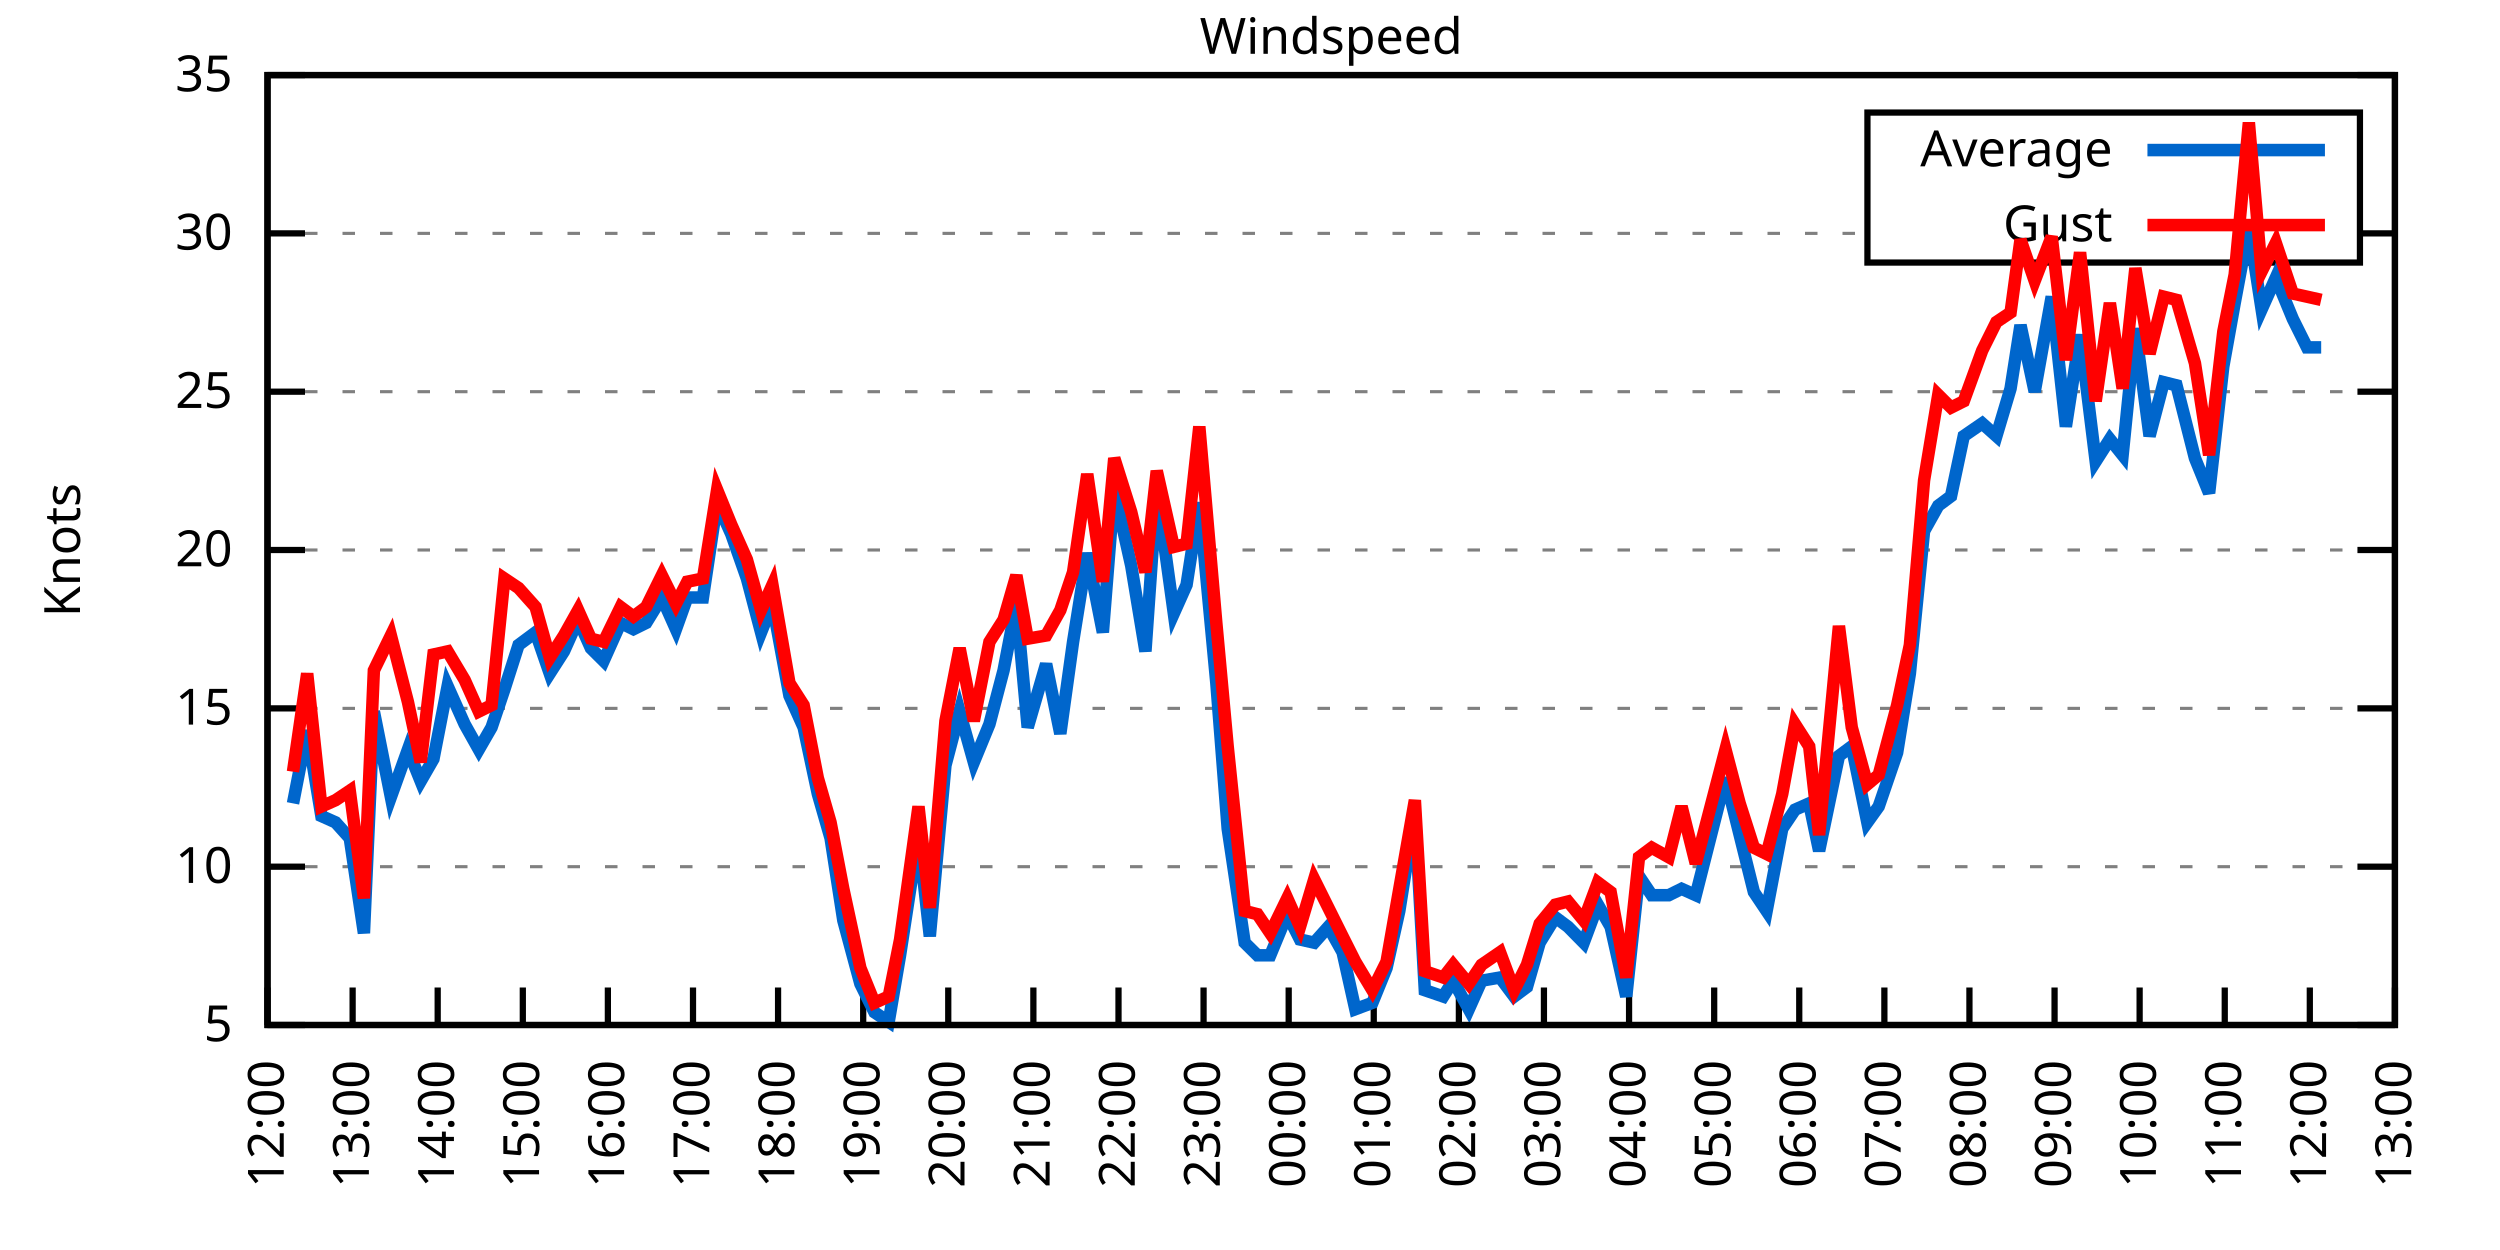
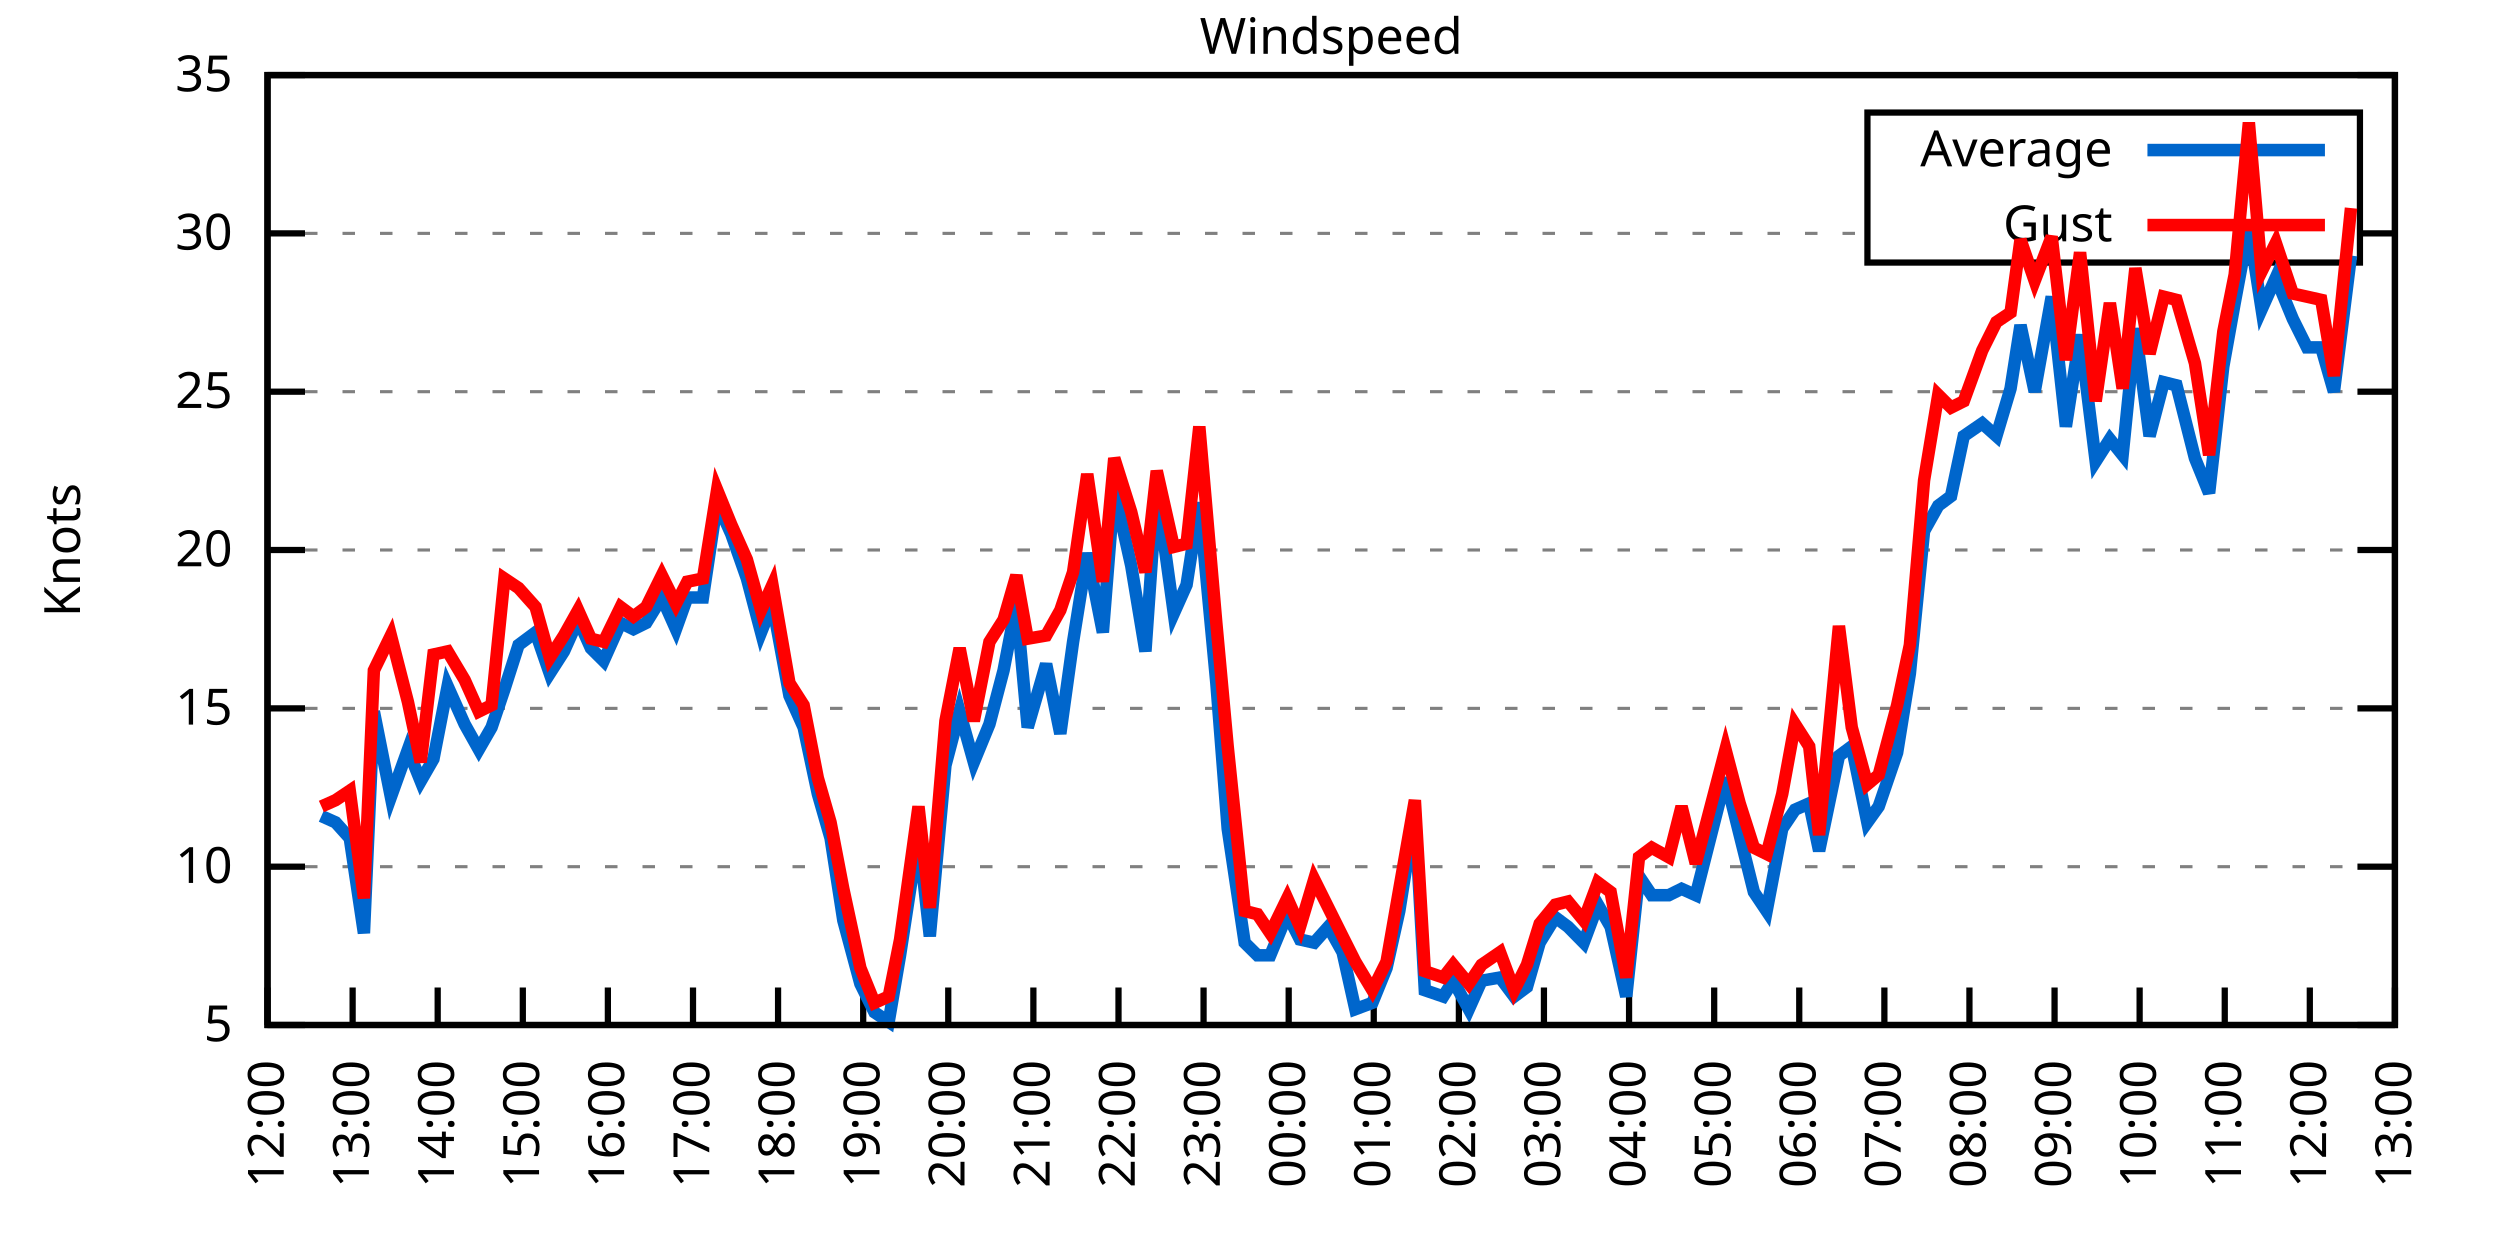
<svg xmlns="http://www.w3.org/2000/svg" xmlns:xlink="http://www.w3.org/1999/xlink" width="400" height="200" viewBox="0 0 400 200">
  <g id="gnuplot_canvas">
    <rect x="0" y="0" width="400" height="200" fill="none" />
    <defs>
      <circle id="gpDot" r="0.5" stroke-width="0.5" stroke="currentColor" />
      <path id="gpPt0" stroke-width="0.333" stroke="currentColor" d="M-1,0 h2 M0,-1 v2" />
      <path id="gpPt1" stroke-width="0.333" stroke="currentColor" d="M-1,-1 L1,1 M1,-1 L-1,1" />
      <path id="gpPt2" stroke-width="0.333" stroke="currentColor" d="M-1,0 L1,0 M0,-1 L0,1 M-1,-1 L1,1 M-1,1 L1,-1" />
      <rect id="gpPt3" stroke-width="0.333" stroke="currentColor" x="-1" y="-1" width="2" height="2" />
      <rect id="gpPt4" stroke-width="0.333" stroke="currentColor" fill="currentColor" x="-1" y="-1" width="2" height="2" />
      <circle id="gpPt5" stroke-width="0.333" stroke="currentColor" cx="0" cy="0" r="1" />
      <use xlink:href="#gpPt5" id="gpPt6" fill="currentColor" stroke="none" />
      <path id="gpPt7" stroke-width="0.333" stroke="currentColor" d="M0,-1.33 L-1.33,0.67 L1.33,0.67 z" />
      <use xlink:href="#gpPt7" id="gpPt8" fill="currentColor" stroke="none" />
      <use xlink:href="#gpPt7" id="gpPt9" stroke="currentColor" transform="rotate(180)" />
      <use xlink:href="#gpPt9" id="gpPt10" fill="currentColor" stroke="none" />
      <use xlink:href="#gpPt3" id="gpPt11" stroke="currentColor" transform="rotate(45)" />
      <use xlink:href="#gpPt11" id="gpPt12" fill="currentColor" stroke="none" />
      <path id="gpPt13" stroke-width="0.333" stroke="currentColor" d="M0,1.330 L1.265,0.411 L0.782,-1.067 L-0.782,-1.076 L-1.265,0.411 z" />
      <use xlink:href="#gpPt13" id="gpPt14" fill="currentColor" stroke="none" />
      <filter id="textbox" filterUnits="objectBoundingBox" x="0" y="0" height="1" width="1">
        <feFlood flood-color="white" flood-opacity="1" result="bgnd" />
        <feComposite in="SourceGraphic" in2="bgnd" operator="atop" />
      </filter>
      <filter id="greybox" filterUnits="objectBoundingBox" x="0" y="0" height="1" width="1">
        <feFlood flood-color="lightgrey" flood-opacity="1" result="grey" />
        <feComposite in="SourceGraphic" in2="grey" operator="atop" />
      </filter>
    </defs>
    <g fill="none" color="white" stroke="currentColor" stroke-width="1.00" stroke-linecap="butt" stroke-linejoin="miter">
</g>
    <g fill="none" color="black" stroke="currentColor" stroke-width="1.00" stroke-linecap="butt" stroke-linejoin="miter">
      <g stroke="none" shape-rendering="crispEdges">
        <polygon fill="rgb(255, 255, 255)" points="42.80,164.00 383.18,164.00 383.18,12.02 42.80,12.02 " />
      </g>
    </g>
    <g fill="none" color="black" stroke="currentColor" stroke-width="1.00" stroke-linecap="butt" stroke-linejoin="miter">
</g>
    <g fill="none" color="black" stroke="black" stroke-width="0.50" stroke-linecap="butt" stroke-linejoin="miter">
</g>
    <g fill="none" color="gray" stroke="currentColor" stroke-width="0.50" stroke-linecap="butt" stroke-linejoin="miter">
      <path stroke="gray" stroke-dasharray="2,4" class="gridline" d="M42.80,164.00 L383.19,164.00  " />
    </g>
    <g fill="none" color="gray" stroke="gray" stroke-width="1.00" stroke-linecap="butt" stroke-linejoin="miter">
</g>
    <g fill="none" color="black" stroke="currentColor" stroke-width="1.00" stroke-linecap="butt" stroke-linejoin="miter">
      <path stroke="black" d="M42.80,164.00 L48.80,164.00 M383.19,164.00 L377.19,164.00  " />
      <g transform="translate(37.20,166.60)" stroke="none" fill="black" font-family="Sans" font-size="8.00" text-anchor="end">
        <text>
          <tspan font-family="Sans"> 5</tspan>
        </text>
      </g>
    </g>
    <g fill="none" color="black" stroke="currentColor" stroke-width="1.00" stroke-linecap="butt" stroke-linejoin="miter">
</g>
    <g fill="none" color="black" stroke="black" stroke-width="0.50" stroke-linecap="butt" stroke-linejoin="miter">
</g>
    <g fill="none" color="gray" stroke="currentColor" stroke-width="0.50" stroke-linecap="butt" stroke-linejoin="miter">
      <path stroke="gray" stroke-dasharray="2,4" class="gridline" d="M42.80,138.67 L383.19,138.67  " />
    </g>
    <g fill="none" color="gray" stroke="gray" stroke-width="1.00" stroke-linecap="butt" stroke-linejoin="miter">
</g>
    <g fill="none" color="black" stroke="currentColor" stroke-width="1.00" stroke-linecap="butt" stroke-linejoin="miter">
      <path stroke="black" d="M42.80,138.67 L48.80,138.67 M383.19,138.67 L377.19,138.67  " />
      <g transform="translate(37.20,141.27)" stroke="none" fill="black" font-family="Sans" font-size="8.00" text-anchor="end">
        <text>
          <tspan font-family="Sans"> 10</tspan>
        </text>
      </g>
    </g>
    <g fill="none" color="black" stroke="currentColor" stroke-width="1.00" stroke-linecap="butt" stroke-linejoin="miter">
</g>
    <g fill="none" color="black" stroke="black" stroke-width="0.50" stroke-linecap="butt" stroke-linejoin="miter">
</g>
    <g fill="none" color="gray" stroke="currentColor" stroke-width="0.50" stroke-linecap="butt" stroke-linejoin="miter">
      <path stroke="gray" stroke-dasharray="2,4" class="gridline" d="M42.80,113.34 L383.19,113.34  " />
    </g>
    <g fill="none" color="gray" stroke="gray" stroke-width="1.00" stroke-linecap="butt" stroke-linejoin="miter">
</g>
    <g fill="none" color="black" stroke="currentColor" stroke-width="1.00" stroke-linecap="butt" stroke-linejoin="miter">
      <path stroke="black" d="M42.80,113.34 L48.80,113.34 M383.19,113.34 L377.19,113.34  " />
      <g transform="translate(37.20,115.94)" stroke="none" fill="black" font-family="Sans" font-size="8.00" text-anchor="end">
        <text>
          <tspan font-family="Sans"> 15</tspan>
        </text>
      </g>
    </g>
    <g fill="none" color="black" stroke="currentColor" stroke-width="1.00" stroke-linecap="butt" stroke-linejoin="miter">
</g>
    <g fill="none" color="black" stroke="black" stroke-width="0.50" stroke-linecap="butt" stroke-linejoin="miter">
</g>
    <g fill="none" color="gray" stroke="currentColor" stroke-width="0.50" stroke-linecap="butt" stroke-linejoin="miter">
      <path stroke="gray" stroke-dasharray="2,4" class="gridline" d="M42.80,88.00 L383.19,88.00  " />
    </g>
    <g fill="none" color="gray" stroke="gray" stroke-width="1.00" stroke-linecap="butt" stroke-linejoin="miter">
</g>
    <g fill="none" color="black" stroke="currentColor" stroke-width="1.00" stroke-linecap="butt" stroke-linejoin="miter">
      <path stroke="black" d="M42.80,88.00 L48.80,88.00 M383.19,88.00 L377.19,88.00  " />
      <g transform="translate(37.20,90.60)" stroke="none" fill="black" font-family="Sans" font-size="8.00" text-anchor="end">
        <text>
          <tspan font-family="Sans"> 20</tspan>
        </text>
      </g>
    </g>
    <g fill="none" color="black" stroke="currentColor" stroke-width="1.00" stroke-linecap="butt" stroke-linejoin="miter">
</g>
    <g fill="none" color="black" stroke="black" stroke-width="0.50" stroke-linecap="butt" stroke-linejoin="miter">
</g>
    <g fill="none" color="gray" stroke="currentColor" stroke-width="0.50" stroke-linecap="butt" stroke-linejoin="miter">
      <path stroke="gray" stroke-dasharray="2,4" class="gridline" d="M42.80,62.67 L383.19,62.67  " />
    </g>
    <g fill="none" color="gray" stroke="gray" stroke-width="1.00" stroke-linecap="butt" stroke-linejoin="miter">
</g>
    <g fill="none" color="black" stroke="currentColor" stroke-width="1.00" stroke-linecap="butt" stroke-linejoin="miter">
      <path stroke="black" d="M42.80,62.67 L48.80,62.67 M383.19,62.67 L377.19,62.67  " />
      <g transform="translate(37.20,65.27)" stroke="none" fill="black" font-family="Sans" font-size="8.00" text-anchor="end">
        <text>
          <tspan font-family="Sans"> 25</tspan>
        </text>
      </g>
    </g>
    <g fill="none" color="black" stroke="currentColor" stroke-width="1.00" stroke-linecap="butt" stroke-linejoin="miter">
</g>
    <g fill="none" color="black" stroke="black" stroke-width="0.50" stroke-linecap="butt" stroke-linejoin="miter">
</g>
    <g fill="none" color="gray" stroke="currentColor" stroke-width="0.50" stroke-linecap="butt" stroke-linejoin="miter">
      <path stroke="gray" stroke-dasharray="2,4" class="gridline" d="M42.80,37.34 L298.79,37.34 M377.59,37.34 L383.19,37.34  " />
    </g>
    <g fill="none" color="gray" stroke="gray" stroke-width="1.00" stroke-linecap="butt" stroke-linejoin="miter">
</g>
    <g fill="none" color="black" stroke="currentColor" stroke-width="1.00" stroke-linecap="butt" stroke-linejoin="miter">
      <path stroke="black" d="M42.80,37.34 L48.80,37.34 M383.19,37.34 L377.19,37.34  " />
      <g transform="translate(37.20,39.94)" stroke="none" fill="black" font-family="Sans" font-size="8.00" text-anchor="end">
        <text>
          <tspan font-family="Sans"> 30</tspan>
        </text>
      </g>
    </g>
    <g fill="none" color="black" stroke="currentColor" stroke-width="1.00" stroke-linecap="butt" stroke-linejoin="miter">
</g>
    <g fill="none" color="black" stroke="black" stroke-width="0.50" stroke-linecap="butt" stroke-linejoin="miter">
</g>
    <g fill="none" color="gray" stroke="currentColor" stroke-width="0.50" stroke-linecap="butt" stroke-linejoin="miter">
      <path stroke="gray" stroke-dasharray="2,4" class="gridline" d="M42.80,12.01 L383.19,12.01  " />
    </g>
    <g fill="none" color="gray" stroke="gray" stroke-width="1.00" stroke-linecap="butt" stroke-linejoin="miter">
</g>
    <g fill="none" color="black" stroke="currentColor" stroke-width="1.00" stroke-linecap="butt" stroke-linejoin="miter">
      <path stroke="black" d="M42.80,12.01 L48.80,12.01 M383.19,12.01 L377.19,12.01  " />
      <g transform="translate(37.20,14.61)" stroke="none" fill="black" font-family="Sans" font-size="8.00" text-anchor="end">
        <text>
          <tspan font-family="Sans"> 35</tspan>
        </text>
      </g>
    </g>
    <g fill="none" color="black" stroke="currentColor" stroke-width="1.00" stroke-linecap="butt" stroke-linejoin="miter">
      <path stroke="black" d="M42.80,164.00 L42.80,158.00  " />
      <g transform="translate(45.40,169.60) rotate(270.00)" stroke="none" fill="black" font-family="Sans" font-size="8.00" text-anchor="end">
        <text>
          <tspan font-family="Sans">12:00</tspan>
        </text>
      </g>
    </g>
    <g fill="none" color="black" stroke="currentColor" stroke-width="1.00" stroke-linecap="butt" stroke-linejoin="miter">
      <path stroke="black" d="M56.42,164.00 L56.42,158.00  " />
      <g transform="translate(59.02,169.60) rotate(270.00)" stroke="none" fill="black" font-family="Sans" font-size="8.00" text-anchor="end">
        <text>
          <tspan font-family="Sans">13:00</tspan>
        </text>
      </g>
    </g>
    <g fill="none" color="black" stroke="currentColor" stroke-width="1.00" stroke-linecap="butt" stroke-linejoin="miter">
      <path stroke="black" d="M70.03,164.00 L70.03,158.00  " />
      <g transform="translate(72.63,169.60) rotate(270.00)" stroke="none" fill="black" font-family="Sans" font-size="8.00" text-anchor="end">
        <text>
          <tspan font-family="Sans">14:00</tspan>
        </text>
      </g>
    </g>
    <g fill="none" color="black" stroke="currentColor" stroke-width="1.00" stroke-linecap="butt" stroke-linejoin="miter">
      <path stroke="black" d="M83.65,164.00 L83.65,158.00  " />
      <g transform="translate(86.25,169.60) rotate(270.00)" stroke="none" fill="black" font-family="Sans" font-size="8.00" text-anchor="end">
        <text>
          <tspan font-family="Sans">15:00</tspan>
        </text>
      </g>
    </g>
    <g fill="none" color="black" stroke="currentColor" stroke-width="1.00" stroke-linecap="butt" stroke-linejoin="miter">
      <path stroke="black" d="M97.26,164.00 L97.26,158.00  " />
      <g transform="translate(99.86,169.60) rotate(270.00)" stroke="none" fill="black" font-family="Sans" font-size="8.00" text-anchor="end">
        <text>
          <tspan font-family="Sans">16:00</tspan>
        </text>
      </g>
    </g>
    <g fill="none" color="black" stroke="currentColor" stroke-width="1.00" stroke-linecap="butt" stroke-linejoin="miter">
      <path stroke="black" d="M110.88,164.00 L110.88,158.00  " />
      <g transform="translate(113.48,169.60) rotate(270.00)" stroke="none" fill="black" font-family="Sans" font-size="8.00" text-anchor="end">
        <text>
          <tspan font-family="Sans">17:00</tspan>
        </text>
      </g>
    </g>
    <g fill="none" color="black" stroke="currentColor" stroke-width="1.00" stroke-linecap="butt" stroke-linejoin="miter">
      <path stroke="black" d="M124.49,164.00 L124.49,158.00  " />
      <g transform="translate(127.09,169.60) rotate(270.00)" stroke="none" fill="black" font-family="Sans" font-size="8.00" text-anchor="end">
        <text>
          <tspan font-family="Sans">18:00</tspan>
        </text>
      </g>
    </g>
    <g fill="none" color="black" stroke="currentColor" stroke-width="1.00" stroke-linecap="butt" stroke-linejoin="miter">
      <path stroke="black" d="M138.11,164.00 L138.11,158.00  " />
      <g transform="translate(140.71,169.60) rotate(270.00)" stroke="none" fill="black" font-family="Sans" font-size="8.00" text-anchor="end">
        <text>
          <tspan font-family="Sans">19:00</tspan>
        </text>
      </g>
    </g>
    <g fill="none" color="black" stroke="currentColor" stroke-width="1.00" stroke-linecap="butt" stroke-linejoin="miter">
      <path stroke="black" d="M151.72,164.00 L151.72,158.00  " />
      <g transform="translate(154.32,169.60) rotate(270.00)" stroke="none" fill="black" font-family="Sans" font-size="8.00" text-anchor="end">
        <text>
          <tspan font-family="Sans">20:00</tspan>
        </text>
      </g>
    </g>
    <g fill="none" color="black" stroke="currentColor" stroke-width="1.00" stroke-linecap="butt" stroke-linejoin="miter">
      <path stroke="black" d="M165.34,164.00 L165.34,158.00  " />
      <g transform="translate(167.94,169.60) rotate(270.00)" stroke="none" fill="black" font-family="Sans" font-size="8.00" text-anchor="end">
        <text>
          <tspan font-family="Sans">21:00</tspan>
        </text>
      </g>
    </g>
    <g fill="none" color="black" stroke="currentColor" stroke-width="1.00" stroke-linecap="butt" stroke-linejoin="miter">
      <path stroke="black" d="M178.96,164.00 L178.96,158.00  " />
      <g transform="translate(181.56,169.60) rotate(270.00)" stroke="none" fill="black" font-family="Sans" font-size="8.00" text-anchor="end">
        <text>
          <tspan font-family="Sans">22:00</tspan>
        </text>
      </g>
    </g>
    <g fill="none" color="black" stroke="currentColor" stroke-width="1.00" stroke-linecap="butt" stroke-linejoin="miter">
      <path stroke="black" d="M192.57,164.00 L192.57,158.00  " />
      <g transform="translate(195.17,169.60) rotate(270.00)" stroke="none" fill="black" font-family="Sans" font-size="8.00" text-anchor="end">
        <text>
          <tspan font-family="Sans">23:00</tspan>
        </text>
      </g>
    </g>
    <g fill="none" color="black" stroke="currentColor" stroke-width="1.00" stroke-linecap="butt" stroke-linejoin="miter">
      <path stroke="black" d="M206.19,164.00 L206.19,158.00  " />
      <g transform="translate(208.79,169.60) rotate(270.00)" stroke="none" fill="black" font-family="Sans" font-size="8.00" text-anchor="end">
        <text>
          <tspan font-family="Sans">00:00</tspan>
        </text>
      </g>
    </g>
    <g fill="none" color="black" stroke="currentColor" stroke-width="1.00" stroke-linecap="butt" stroke-linejoin="miter">
      <path stroke="black" d="M219.80,164.00 L219.80,158.00  " />
      <g transform="translate(222.40,169.60) rotate(270.00)" stroke="none" fill="black" font-family="Sans" font-size="8.00" text-anchor="end">
        <text>
          <tspan font-family="Sans">01:00</tspan>
        </text>
      </g>
    </g>
    <g fill="none" color="black" stroke="currentColor" stroke-width="1.00" stroke-linecap="butt" stroke-linejoin="miter">
      <path stroke="black" d="M233.42,164.00 L233.42,158.00  " />
      <g transform="translate(236.02,169.60) rotate(270.00)" stroke="none" fill="black" font-family="Sans" font-size="8.00" text-anchor="end">
        <text>
          <tspan font-family="Sans">02:00</tspan>
        </text>
      </g>
    </g>
    <g fill="none" color="black" stroke="currentColor" stroke-width="1.00" stroke-linecap="butt" stroke-linejoin="miter">
      <path stroke="black" d="M247.03,164.00 L247.03,158.00  " />
      <g transform="translate(249.63,169.60) rotate(270.00)" stroke="none" fill="black" font-family="Sans" font-size="8.00" text-anchor="end">
        <text>
          <tspan font-family="Sans">03:00</tspan>
        </text>
      </g>
    </g>
    <g fill="none" color="black" stroke="currentColor" stroke-width="1.00" stroke-linecap="butt" stroke-linejoin="miter">
      <path stroke="black" d="M260.65,164.00 L260.65,158.00  " />
      <g transform="translate(263.25,169.60) rotate(270.00)" stroke="none" fill="black" font-family="Sans" font-size="8.00" text-anchor="end">
        <text>
          <tspan font-family="Sans">04:00</tspan>
        </text>
      </g>
    </g>
    <g fill="none" color="black" stroke="currentColor" stroke-width="1.00" stroke-linecap="butt" stroke-linejoin="miter">
      <path stroke="black" d="M274.27,164.00 L274.27,158.00  " />
      <g transform="translate(276.87,169.60) rotate(270.00)" stroke="none" fill="black" font-family="Sans" font-size="8.00" text-anchor="end">
        <text>
          <tspan font-family="Sans">05:00</tspan>
        </text>
      </g>
    </g>
    <g fill="none" color="black" stroke="currentColor" stroke-width="1.00" stroke-linecap="butt" stroke-linejoin="miter">
      <path stroke="black" d="M287.88,164.00 L287.88,158.00  " />
      <g transform="translate(290.48,169.60) rotate(270.00)" stroke="none" fill="black" font-family="Sans" font-size="8.00" text-anchor="end">
        <text>
          <tspan font-family="Sans">06:00</tspan>
        </text>
      </g>
    </g>
    <g fill="none" color="black" stroke="currentColor" stroke-width="1.00" stroke-linecap="butt" stroke-linejoin="miter">
      <path stroke="black" d="M301.50,164.00 L301.50,158.00  " />
      <g transform="translate(304.10,169.60) rotate(270.00)" stroke="none" fill="black" font-family="Sans" font-size="8.00" text-anchor="end">
        <text>
          <tspan font-family="Sans">07:00</tspan>
        </text>
      </g>
    </g>
    <g fill="none" color="black" stroke="currentColor" stroke-width="1.00" stroke-linecap="butt" stroke-linejoin="miter">
      <path stroke="black" d="M315.11,164.00 L315.11,158.00  " />
      <g transform="translate(317.71,169.60) rotate(270.00)" stroke="none" fill="black" font-family="Sans" font-size="8.00" text-anchor="end">
        <text>
          <tspan font-family="Sans">08:00</tspan>
        </text>
      </g>
    </g>
    <g fill="none" color="black" stroke="currentColor" stroke-width="1.00" stroke-linecap="butt" stroke-linejoin="miter">
      <path stroke="black" d="M328.73,164.00 L328.73,158.00  " />
      <g transform="translate(331.33,169.60) rotate(270.00)" stroke="none" fill="black" font-family="Sans" font-size="8.00" text-anchor="end">
        <text>
          <tspan font-family="Sans">09:00</tspan>
        </text>
      </g>
    </g>
    <g fill="none" color="black" stroke="currentColor" stroke-width="1.00" stroke-linecap="butt" stroke-linejoin="miter">
      <path stroke="black" d="M342.34,164.00 L342.34,158.00  " />
      <g transform="translate(344.94,169.60) rotate(270.00)" stroke="none" fill="black" font-family="Sans" font-size="8.00" text-anchor="end">
        <text>
          <tspan font-family="Sans">10:00</tspan>
        </text>
      </g>
    </g>
    <g fill="none" color="black" stroke="currentColor" stroke-width="1.00" stroke-linecap="butt" stroke-linejoin="miter">
      <path stroke="black" d="M355.96,164.00 L355.96,158.00  " />
      <g transform="translate(358.56,169.60) rotate(270.00)" stroke="none" fill="black" font-family="Sans" font-size="8.00" text-anchor="end">
        <text>
          <tspan font-family="Sans">11:00</tspan>
        </text>
      </g>
    </g>
    <g fill="none" color="black" stroke="currentColor" stroke-width="1.00" stroke-linecap="butt" stroke-linejoin="miter">
      <path stroke="black" d="M369.57,164.00 L369.57,158.00  " />
      <g transform="translate(372.17,169.60) rotate(270.00)" stroke="none" fill="black" font-family="Sans" font-size="8.00" text-anchor="end">
        <text>
          <tspan font-family="Sans">12:00</tspan>
        </text>
      </g>
    </g>
    <g fill="none" color="black" stroke="currentColor" stroke-width="1.00" stroke-linecap="butt" stroke-linejoin="miter">
      <path stroke="black" d="M383.19,164.00 L383.19,158.00  " />
      <g transform="translate(385.79,169.60) rotate(270.00)" stroke="none" fill="black" font-family="Sans" font-size="8.00" text-anchor="end">
        <text>
          <tspan font-family="Sans">13:00</tspan>
        </text>
      </g>
    </g>
    <g fill="none" color="black" stroke="currentColor" stroke-width="1.00" stroke-linecap="butt" stroke-linejoin="miter">
</g>
    <g fill="none" color="black" stroke="currentColor" stroke-width="1.00" stroke-linecap="butt" stroke-linejoin="miter">
      <path stroke="black" d="M42.80,12.01 L42.80,164.00 L383.19,164.00 L383.19,12.01 L42.80,12.01 Z  " />
    </g>
    <g fill="none" color="black" stroke="currentColor" stroke-width="1.00" stroke-linecap="butt" stroke-linejoin="miter">
</g>
    <g fill="none" color="black" stroke="currentColor" stroke-width="1.00" stroke-linecap="butt" stroke-linejoin="miter">
      <path stroke="black" d="M298.79,42.01 L298.79,18.01 L377.59,18.01 L377.59,42.01 L298.79,42.01 Z  " />
    </g>
    <g id="Windspeed_plot_1">
      <g fill="none" color="white" stroke="black" stroke-width="2.00" stroke-linecap="butt" stroke-linejoin="miter">
</g>
      <g fill="none" color="black" stroke="currentColor" stroke-width="2.00" stroke-linecap="butt" stroke-linejoin="miter">
        <g transform="translate(337.99,26.61)" stroke="none" fill="black" font-family="Sans" font-size="8.00" text-anchor="end">
          <text>
            <tspan font-family="Sans">Average</tspan>
          </text>
        </g>
      </g>
      <g fill="none" color="black" stroke="currentColor" stroke-width="2.00" stroke-linecap="butt" stroke-linejoin="miter">
-         <path stroke="rgb(  0, 102, 204)" d="M343.59,24.01 L371.99,24.01 M46.88,128.54 L49.15,116.88 L51.42,130.56 L53.69,131.58 L55.96,134.11 L58.23,149.31   L59.82,113.84 L62.54,127.52 L65.27,119.92 L67.31,124.99 L69.35,121.44 L71.62,109.79 L74.34,115.87 L76.61,119.92   L78.65,116.38 L80.70,110.30 L82.97,103.20 L85.69,101.18 L87.96,107.76 L90.23,104.22 L92.50,99.15 L94.54,103.71   L96.58,105.74 L99.30,99.66 L101.35,100.67 L103.39,99.66 L105.89,95.60 L108.15,100.67 L109.97,95.60 L112.47,95.60   L114.74,80.41 L117.01,85.47 L119.50,92.56 L121.77,101.18 L123.59,96.62 L126.31,111.31 L128.58,116.38 L130.85,127.02   L132.89,134.11 L134.93,147.28 L137.66,157.41 L139.92,161.97 L142.19,163.49 L144.01,152.85 L146.96,133.60 L148.77,149.81   L151.27,122.46 L153.54,113.84 L155.81,121.95 L158.31,115.87 L160.57,107.26 L162.62,96.62 L164.43,116.38 L167.38,106.24   L169.65,117.39 L171.69,102.70 L173.96,88.51 L176.46,101.18 L178.28,78.38 L181.00,90.54 L183.27,104.22 L185.08,78.38   L187.81,98.14 L189.85,93.58 L191.89,80.41 L194.61,109.28 L196.43,132.59 L199.15,150.83 L201.19,152.85 L203.24,152.85   L205.96,146.27 L208.00,150.32 L210.27,150.83 L212.54,148.29 L214.81,152.35 L216.85,161.47 L219.58,160.45 L221.85,154.88   L223.89,145.76 L226.38,130.06 L227.97,158.43 L230.92,159.44 L232.51,156.91 L235.01,161.47 L237.05,156.91 L240.00,156.40   L242.27,159.44 L244.31,157.92 L246.35,150.83 L248.85,146.77 L250.89,148.29 L253.39,150.83 L255.66,144.75 L257.70,148.29   L260.20,159.44 L262.24,140.19 L264.28,143.23 L267.00,143.23 L269.05,142.21 L271.32,143.23 L276.08,124.48 L278.35,133.60   L280.62,142.72 L282.66,145.76 L285.16,132.59 L287.20,129.55 L289.47,128.54 L291.06,136.14 L294.23,120.94 L296.28,119.42   L298.77,131.58 L300.59,129.04 L303.54,120.43 L305.58,107.76 L307.85,84.97 L310.12,80.91 L312.16,79.39 L314.20,69.77   L317.15,67.74 L319.42,69.77 L321.69,62.17 L323.28,52.03 L325.55,62.67 L328.27,47.47 L330.54,68.25 L332.81,53.55   L335.31,73.82 L337.58,70.27 L339.62,72.81 L341.66,52.54 L343.93,69.77 L346.20,61.15 L348.24,61.66 L351.19,73.31   L353.46,78.89 L355.73,58.62 L357.55,48.49 L359.82,36.33 L361.86,49.50 L364.13,44.43 L366.85,51.02 L369.12,55.58   L371.39,55.58  " />
+         <path stroke="rgb(  0, 102, 204)" d="M343.59,24.01 L371.99,24.01 M51.42,130.56 L53.69,131.58 L55.96,134.11 L58.23,149.31 L59.82,113.84 L62.54,127.52   L65.27,119.92 L67.31,124.99 L69.35,121.44 L71.62,109.79 L74.34,115.87 L76.61,119.92 L78.65,116.38 L80.70,110.30   L82.97,103.20 L85.69,101.18 L87.96,107.76 L90.23,104.22 L92.50,99.15 L94.54,103.71 L96.58,105.74 L99.30,99.66   L101.35,100.67 L103.39,99.66 L105.89,95.60 L108.15,100.67 L109.97,95.60 L112.47,95.60 L114.74,80.41 L117.01,85.47   L119.50,92.56 L121.77,101.18 L123.59,96.62 L126.31,111.31 L128.58,116.38 L130.85,127.02 L132.89,134.11 L134.93,147.28   L137.66,157.41 L139.92,161.97 L142.19,163.49 L144.01,152.85 L146.96,133.60 L148.77,149.81 L151.27,122.46 L153.54,113.84   L155.81,121.95 L158.31,115.87 L160.57,107.26 L162.62,96.62 L164.43,116.38 L167.38,106.24 L169.65,117.39 L171.69,102.70   L173.96,88.51 L176.46,101.18 L178.28,78.38 L181.00,90.54 L183.27,104.22 L185.08,78.38 L187.81,98.14 L189.85,93.58   L191.89,80.41 L194.61,109.28 L196.43,132.59 L199.15,150.83 L201.19,152.85 L203.24,152.85 L205.96,146.27 L208.00,150.32   L210.27,150.83 L212.54,148.29 L214.81,152.35 L216.85,161.47 L219.58,160.45 L221.85,154.88 L223.89,145.76 L226.38,130.06   L227.97,158.43 L230.92,159.44 L232.51,156.91 L235.01,161.47 L237.05,156.91 L240.00,156.40 L242.27,159.44 L244.31,157.92   L246.35,150.83 L248.85,146.77 L250.89,148.29 L253.39,150.83 L255.66,144.75 L257.70,148.29 L260.20,159.44 L262.24,140.19   L264.28,143.23 L267.00,143.23 L269.05,142.21 L271.32,143.23 L276.08,124.48 L278.35,133.60 L280.62,142.72 L282.66,145.76   L285.16,132.59 L287.20,129.55 L289.47,128.54 L291.06,136.14 L294.23,120.94 L296.28,119.42 L298.77,131.58 L300.59,129.04   L303.54,120.43 L305.58,107.76 L307.85,84.97 L310.12,80.91 L312.16,79.39 L314.20,69.77 L317.15,67.74 L319.42,69.77   L321.69,62.17 L323.28,52.03 L325.55,62.67 L328.27,47.47 L330.54,68.25 L332.81,53.55 L335.31,73.82 L337.58,70.27   L339.62,72.81 L341.66,52.54 L343.93,69.77 L346.20,61.15 L348.24,61.66 L351.19,73.31 L353.46,78.89 L355.73,58.62   L357.55,48.49 L359.82,36.33 L361.86,49.50 L364.13,44.43 L366.85,51.02 L369.12,55.58 L371.39,55.58 L373.43,62.67   L376.16,40.89  " />
      </g>
    </g>
    <g id="Windspeed_plot_2">
      <g fill="none" color="black" stroke="currentColor" stroke-width="2.00" stroke-linecap="butt" stroke-linejoin="miter">
        <g transform="translate(337.99,38.61)" stroke="none" fill="black" font-family="Sans" font-size="8.00" text-anchor="end">
          <text>
            <tspan font-family="Sans">Gust</tspan>
          </text>
        </g>
      </g>
      <g fill="none" color="black" stroke="currentColor" stroke-width="2.00" stroke-linecap="butt" stroke-linejoin="miter">
-         <path stroke="rgb(255,   0,   0)" d="M343.59,36.01 L371.99,36.01 M46.88,123.47 L49.15,107.76 L51.42,129.04 L53.69,128.03 L55.96,126.51 L58.23,143.73   L59.82,107.26 L62.54,101.68 L65.27,112.32 L67.31,121.95 L69.35,104.72 L71.62,104.22 L74.34,108.78 L76.61,113.84   L78.65,112.83 L80.70,92.56 L82.97,94.08 L85.69,97.12 L87.96,105.23 L90.23,101.68 L92.50,97.63 L94.54,102.19   L96.58,102.70 L99.30,97.12 L101.35,98.64 L103.39,97.12 L105.89,92.06 L108.15,96.62 L109.97,93.07 L112.47,92.56   L114.74,78.38 L117.01,83.95 L119.50,89.52 L121.77,97.63 L123.59,93.58 L126.31,109.28 L128.58,112.83 L130.85,124.48   L132.89,131.58 L134.93,142.21 L137.66,154.88 L139.92,160.45 L142.19,159.44 L144.01,150.32 L146.96,129.04 L148.77,145.25   L151.27,115.36 L153.54,103.71 L155.81,115.36 L158.31,102.70 L160.57,99.15 L162.62,92.06 L164.43,102.19 L167.38,101.68   L169.65,97.63 L171.69,91.55 L173.96,75.85 L176.46,93.07 L178.28,73.31 L181.00,81.93 L183.27,91.55 L185.08,75.34   L187.81,87.50 L189.85,86.99 L191.89,68.25 L194.61,99.66 L196.43,119.42 L199.15,145.76 L201.19,146.27 L203.24,149.31   L205.96,143.73 L208.00,148.29 L210.27,140.69 L212.54,145.25 L214.81,149.81 L216.85,153.87 L219.58,158.43 L221.85,153.87   L223.89,142.21 L226.38,128.03 L227.97,155.39 L230.92,156.40 L232.51,154.37 L235.01,157.41 L237.05,154.37 L240.00,152.35   L242.27,158.43 L244.31,154.37 L246.35,147.79 L248.85,144.75 L250.89,144.24 L253.39,147.28 L255.66,141.20 L257.70,142.72   L260.20,156.40 L262.24,137.15 L264.28,135.63 L267.00,137.15 L269.05,129.04 L271.32,138.16 L276.08,119.92 L278.35,128.54   L280.62,135.63 L282.66,136.64 L285.16,127.02 L287.20,115.87 L289.47,119.42 L291.06,133.60 L294.23,100.16 L296.28,116.38   L298.77,125.50 L300.59,123.98 L303.54,112.83 L305.58,103.20 L307.85,76.86 L310.12,63.18 L312.16,65.21 L314.20,64.19   L317.15,56.09 L319.42,51.53 L321.69,50.01 L323.28,38.35 L325.55,44.94 L328.27,37.85 L330.54,57.61 L332.81,40.38   L335.31,64.19 L337.58,48.49 L339.62,62.17 L341.66,42.91 L343.93,56.59 L346.20,47.47 L348.24,47.98 L351.19,58.11   L353.46,72.81 L355.73,53.05 L357.55,43.93 L359.82,19.61 L361.86,43.42 L364.13,38.86 L366.85,46.97 L369.12,47.47   L371.39,47.98  " />
+         <path stroke="rgb(255,   0,   0)" d="M343.59,36.01 L371.99,36.01 M51.42,129.04 L53.69,128.03 L55.96,126.51 L58.23,143.73 L59.82,107.26 L62.54,101.68   L65.27,112.32 L67.31,121.95 L69.35,104.72 L71.62,104.22 L74.34,108.78 L76.61,113.84 L78.65,112.83 L80.70,92.56   L82.97,94.08 L85.69,97.12 L87.96,105.23 L90.23,101.68 L92.50,97.63 L94.54,102.19 L96.58,102.70 L99.30,97.12   L101.35,98.64 L103.39,97.12 L105.89,92.06 L108.15,96.62 L109.97,93.07 L112.47,92.56 L114.74,78.38 L117.01,83.95   L119.50,89.52 L121.77,97.63 L123.59,93.58 L126.31,109.28 L128.58,112.83 L130.85,124.48 L132.89,131.58 L134.93,142.21   L137.66,154.88 L139.92,160.45 L142.19,159.44 L144.01,150.32 L146.96,129.04 L148.77,145.25 L151.27,115.36 L153.54,103.71   L155.81,115.36 L158.31,102.70 L160.57,99.15 L162.62,92.06 L164.43,102.19 L167.38,101.68 L169.65,97.63 L171.69,91.55   L173.96,75.85 L176.46,93.07 L178.28,73.31 L181.00,81.93 L183.27,91.55 L185.08,75.34 L187.81,87.50 L189.85,86.99   L191.89,68.25 L194.61,99.66 L196.43,119.42 L199.15,145.76 L201.19,146.27 L203.24,149.31 L205.96,143.73 L208.00,148.29   L210.27,140.69 L212.54,145.25 L214.81,149.81 L216.85,153.87 L219.58,158.43 L221.85,153.87 L223.89,142.21 L226.38,128.03   L227.97,155.39 L230.92,156.40 L232.51,154.37 L235.01,157.41 L237.05,154.37 L240.00,152.35 L242.27,158.43 L244.31,154.37   L246.35,147.79 L248.85,144.75 L250.89,144.24 L253.39,147.28 L255.66,141.20 L257.70,142.72 L260.20,156.40 L262.24,137.15   L264.28,135.63 L267.00,137.15 L269.05,129.04 L271.32,138.16 L276.08,119.92 L278.35,128.54 L280.62,135.63 L282.66,136.64   L285.16,127.02 L287.20,115.87 L289.47,119.42 L291.06,133.60 L294.23,100.16 L296.28,116.38 L298.77,125.50 L300.59,123.98   L303.54,112.83 L305.58,103.20 L307.85,76.86 L310.12,63.18 L312.16,65.21 L314.20,64.19 L317.15,56.09 L319.42,51.53   L321.69,50.01 L323.28,38.35 L325.55,44.94 L328.27,37.85 L330.54,57.61 L332.81,40.38 L335.31,64.19 L337.58,48.49   L339.62,62.17 L341.66,42.91 L343.93,56.59 L346.20,47.47 L348.24,47.98 L351.19,58.11 L353.46,72.81 L355.73,53.05   L357.55,43.93 L359.82,19.61 L361.86,43.42 L364.13,38.86 L366.85,46.97 L369.12,47.47 L371.39,47.98 L373.43,60.14   L376.16,33.29  " />
      </g>
    </g>
    <g fill="none" color="black" stroke="currentColor" stroke-width="2.00" stroke-linecap="butt" stroke-linejoin="miter">
</g>
    <g fill="none" color="black" stroke="black" stroke-width="1.00" stroke-linecap="butt" stroke-linejoin="miter">
</g>
    <g fill="none" color="black" stroke="currentColor" stroke-width="1.00" stroke-linecap="butt" stroke-linejoin="miter">
      <path stroke="black" d="M42.80,12.01 L42.80,164.00 L383.19,164.00 L383.19,12.01 L42.80,12.01 Z  " />
      <g transform="translate(12.80,88.01) rotate(270.00)" stroke="none" fill="black" font-family="Sans" font-size="8.00" text-anchor="middle">
        <text>
          <tspan font-family="Sans">Knots</tspan>
        </text>
      </g>
    </g>
    <g fill="none" color="black" stroke="currentColor" stroke-width="1.00" stroke-linecap="butt" stroke-linejoin="miter">
</g>
    <g fill="none" color="black" stroke="currentColor" stroke-width="1.00" stroke-linecap="butt" stroke-linejoin="miter">
      <g transform="translate(212.99,8.61)" stroke="none" fill="black" font-family="Sans" font-size="8.00" text-anchor="middle">
        <text>
          <tspan font-family="Sans">Windspeed</tspan>
        </text>
      </g>
    </g>
    <g fill="none" color="black" stroke="currentColor" stroke-width="1.00" stroke-linecap="butt" stroke-linejoin="miter">
</g>
  </g>
</svg>
